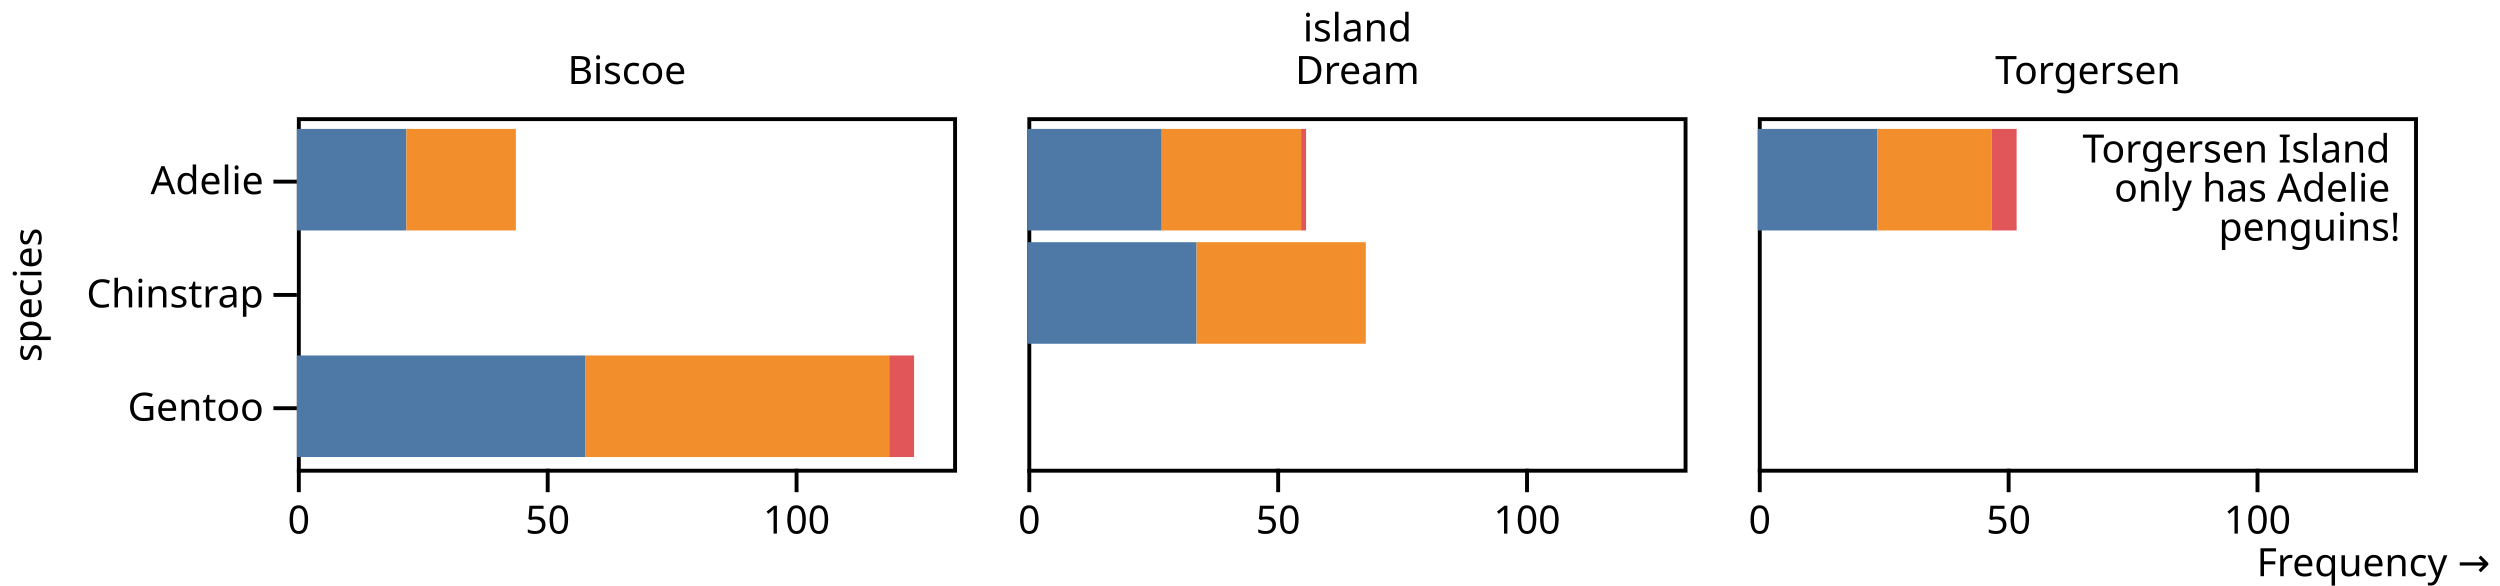
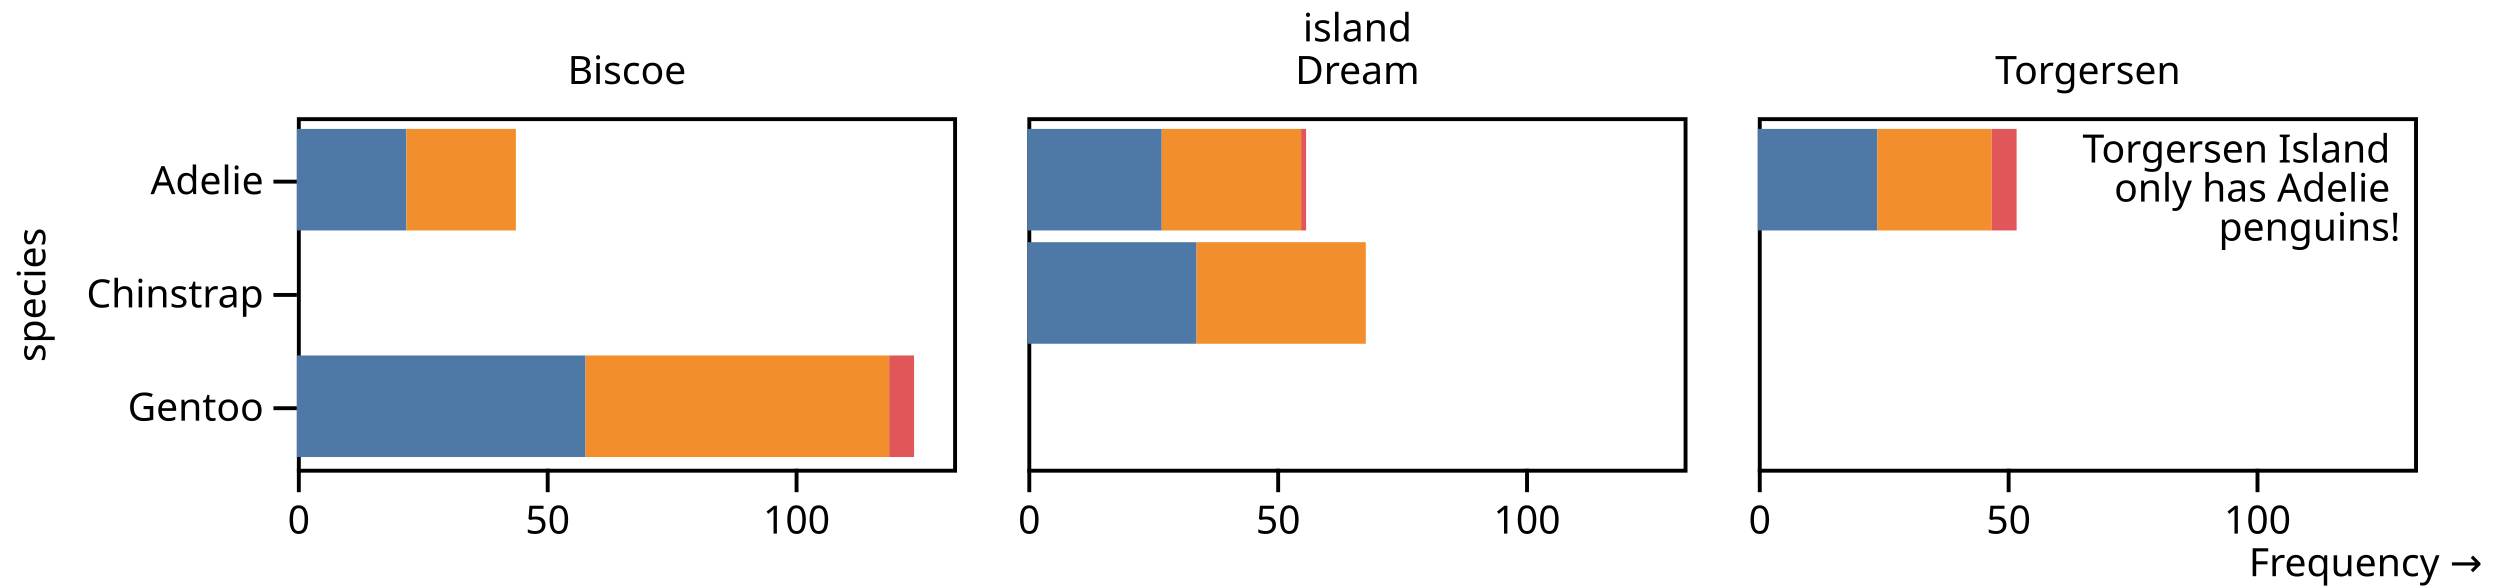
<svg xmlns="http://www.w3.org/2000/svg" class="plot" fill="currentColor" font-family="system-ui, sans-serif" font-size="10" text-anchor="middle" width="640" height="150" viewBox="0 0 640 150">
  <style>
    .plot {
      display: block;
      background: white;
      height: auto;
      height: intrinsic;
      max-width: 100%;
    }

    .plot text,
    .plot tspan {
      white-space: pre;
    }
  </style>
  <g aria-label="facet" transform="translate(1,0)">
    <g aria-label="fx-axis tick label" transform="translate(0.5,-8.5)">
      <text transform="translate(159,30)">Biscoe</text>
    </g>
    <g aria-label="y-axis tick" fill="none" stroke="currentColor" transform="translate(0,13.5)">
      <path transform="translate(75,33)" d="M0,0L-6,0" />
      <path transform="translate(75,62)" d="M0,0L-6,0" />
      <path transform="translate(75,91)" d="M0,0L-6,0" />
    </g>
    <g aria-label="y-axis tick label" text-anchor="end" transform="translate(-8.5,13.5)">
      <text y="0.32em" transform="translate(75,33)">Adelie</text>
      <text y="0.32em" transform="translate(75,62)">Chinstrap</text>
      <text y="0.32em" transform="translate(75,91)">Gentoo</text>
    </g>
    <g aria-label="x-axis tick" fill="none" stroke="currentColor" transform="translate(0.5,0)">
      <path transform="translate(75,120)" d="M0,0L0,6" />
      <path transform="translate(138.7097,120)" d="M0,0L0,6" />
      <path transform="translate(202.4194,120)" d="M0,0L0,6" />
    </g>
    <g aria-label="x-axis tick label" font-variant="tabular-nums" transform="translate(0.5,9.5)">
      <text y="0.71em" transform="translate(75,120)">0</text>
      <text y="0.71em" transform="translate(138.7097,120)">50</text>
      <text y="0.71em" transform="translate(202.4194,120)">100</text>
    </g>
    <rect aria-label="frame" fill="none" stroke="currentColor" transform="translate(0.5,0.5)" x="75" y="30" width="168" height="90" />
    <g aria-label="bar">
      <rect x="75" width="28.032" y="33" height="26" fill="#4e79a7" />
      <rect x="75" width="73.903" y="91" height="26" fill="#4e79a7" />
      <rect x="103.032" width="28.032" y="33" height="26" fill="#f28e2c" />
      <rect x="148.903" width="77.726" y="91" height="26" fill="#f28e2c" />
      <rect x="226.629" width="6.371" y="91" height="26" fill="#e15759" />
    </g>
  </g>
  <g aria-label="facet" transform="translate(188,0)">
    <g aria-label="fx-axis tick label" transform="translate(0.5,-8.5)">
      <text transform="translate(159,30)">Dream</text>
    </g>
    <g aria-label="x-axis tick" fill="none" stroke="currentColor" transform="translate(0.5,0)">
      <path transform="translate(75,120)" d="M0,0L0,6" />
      <path transform="translate(138.7097,120)" d="M0,0L0,6" />
      <path transform="translate(202.4194,120)" d="M0,0L0,6" />
    </g>
    <g aria-label="x-axis tick label" font-variant="tabular-nums" transform="translate(0.5,9.5)">
      <text y="0.71em" transform="translate(75,120)">0</text>
      <text y="0.71em" transform="translate(138.7097,120)">50</text>
      <text y="0.71em" transform="translate(202.4194,120)">100</text>
    </g>
    <rect aria-label="frame" fill="none" stroke="currentColor" transform="translate(0.5,0.5)" x="75" y="30" width="168" height="90" />
    <g aria-label="bar">
      <rect x="75" width="34.403" y="33" height="26" fill="#4e79a7" />
      <rect x="75" width="43.323" y="62" height="26" fill="#4e79a7" />
      <rect x="109.403" width="35.677" y="33" height="26" fill="#f28e2c" />
      <rect x="118.323" width="43.323" y="62" height="26" fill="#f28e2c" />
      <rect x="145.081" width="1.274" y="33" height="26" fill="#e15759" />
    </g>
  </g>
  <g aria-label="facet" transform="translate(375,0)">
    <g aria-label="fx-axis tick label" transform="translate(0.5,-8.5)">
      <text transform="translate(159,30)">Torgersen</text>
    </g>
    <g aria-label="x-axis tick" fill="none" stroke="currentColor" transform="translate(0.5,0)">
      <path transform="translate(75,120)" d="M0,0L0,6" />
      <path transform="translate(138.7097,120)" d="M0,0L0,6" />
      <path transform="translate(202.4194,120)" d="M0,0L0,6" />
    </g>
    <g aria-label="x-axis tick label" font-variant="tabular-nums" transform="translate(0.5,9.5)">
      <text y="0.71em" transform="translate(75,120)">0</text>
      <text y="0.71em" transform="translate(138.7097,120)">50</text>
      <text y="0.71em" transform="translate(202.4194,120)">100</text>
    </g>
    <rect aria-label="frame" fill="none" stroke="currentColor" transform="translate(0.5,0.5)" x="75" y="30" width="168" height="90" />
    <g aria-label="bar">
      <rect x="75" width="30.581" y="33" height="26" fill="#4e79a7" />
      <rect x="105.581" width="29.306" y="33" height="26" fill="#f28e2c" />
      <rect x="134.887" width="6.371" y="33" height="26" fill="#e15759" />
    </g>
    <g aria-label="text" text-anchor="end" transform="translate(-3.5,4.5)">
      <text transform="translate(243,30)">
        <tspan x="0" y="0.71em">Torgersen Island</tspan>
        <tspan x="0" y="1.71em">only has Adelie</tspan>
        <tspan x="0" y="2.71em">penguins!</tspan>
      </text>
    </g>
  </g>
  <g aria-label="fx-axis label" transform="translate(0.5,-26.5)">
    <text y="0.71em" transform="translate(347,30)">island</text>
  </g>
-   <g aria-label="y-axis label" transform="translate(-72.5,0.5)">
+   <g aria-label="y-axis label" transform="translate(-71.5,0.5)">
    <text y="0.71em" transform="translate(76,75) rotate(-90)">species</text>
  </g>
-   <g aria-label="x-axis label" text-anchor="end" transform="translate(19.5,27.5)">
+   <g aria-label="x-axis label" text-anchor="end" transform="translate(17.5,27.5)">
    <text transform="translate(618,120)">Frequency →</text>
  </g>
</svg>
